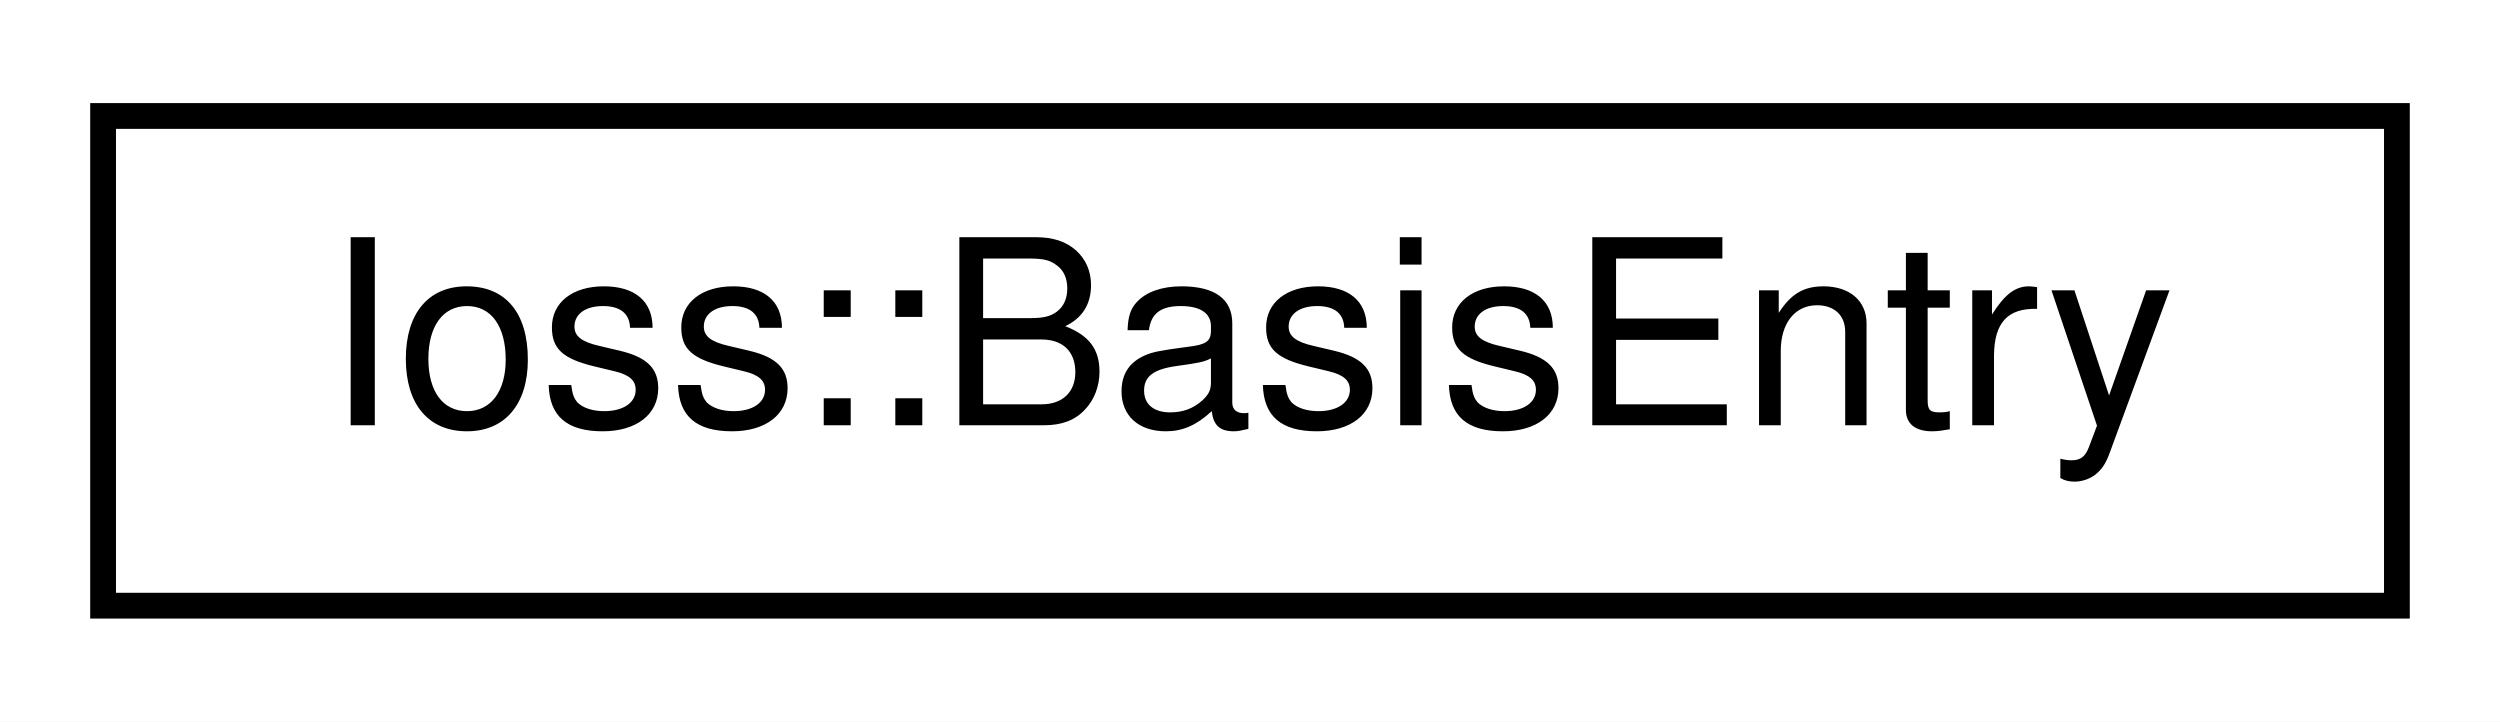
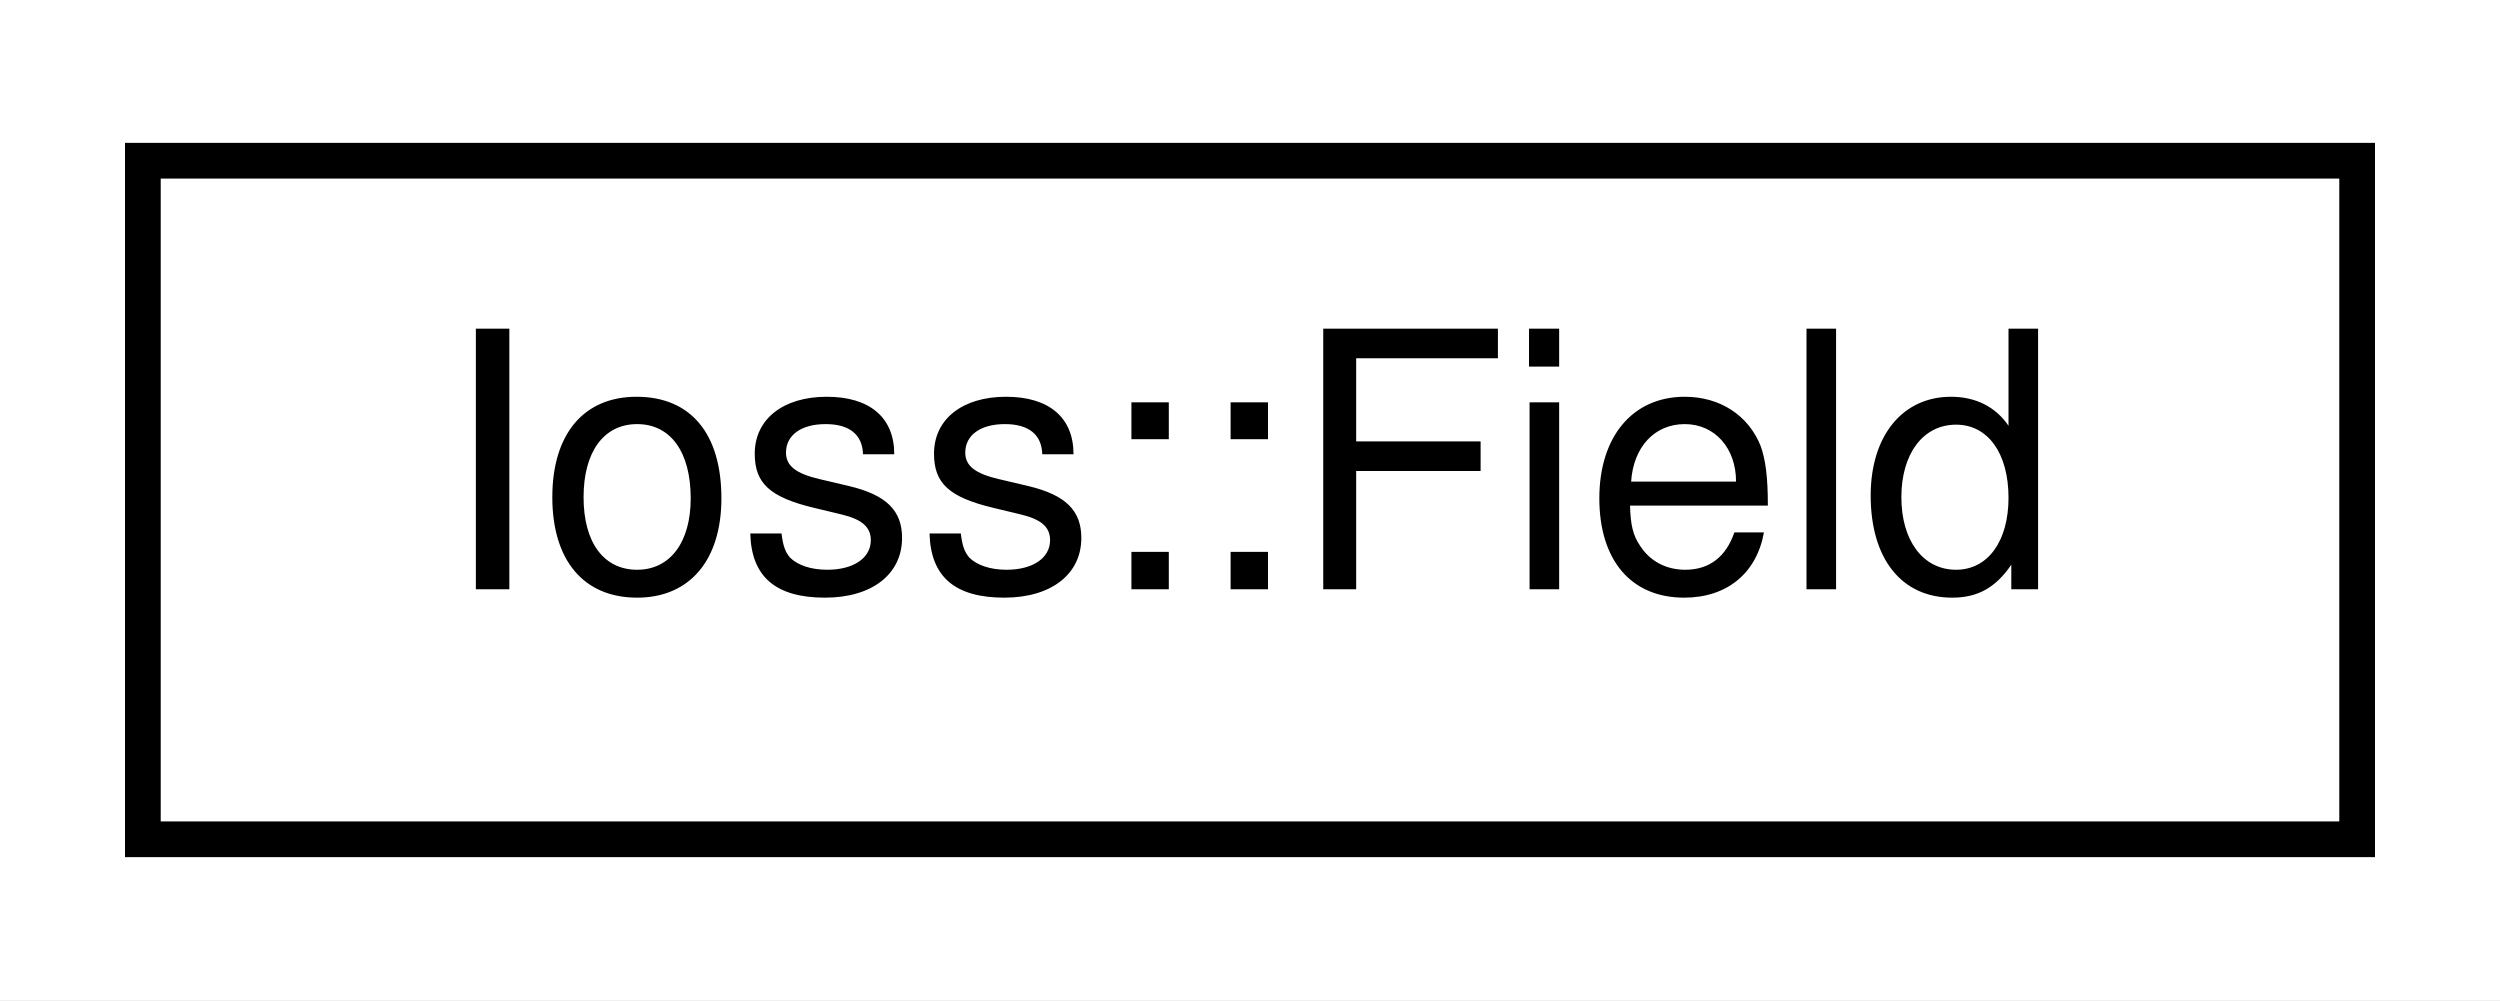
- <svg xmlns="http://www.w3.org/2000/svg" xmlns:xlink="http://www.w3.org/1999/xlink" width="97pt" height="28pt" viewBox="0.00 0.00 97.00 28.00">
+ <svg xmlns="http://www.w3.org/2000/svg" xmlns:xlink="http://www.w3.org/1999/xlink" width="70pt" height="28pt" viewBox="0.00 0.00 70.00 28.00">
  <g id="graph0" class="graph" transform="scale(1 1) rotate(0) translate(4 24)">
-     <polygon fill="white" stroke="transparent" points="-4,4 -4,-24 93,-24 93,4 -4,4" />
+     <polygon fill="white" stroke="transparent" points="-4,4 -4,-24 66,-24 66,4 -4,4" />
    <g id="node1" class="node">
      <g id="a_node1">
-         <a xlink:href="structIoss_1_1BasisEntry.html" target="_top" xlink:title=" ">
-           <polygon fill="white" stroke="black" points="0,-0.5 0,-19.5 89,-19.5 89,-0.5 0,-0.5" />
-           <text text-anchor="middle" x="44.5" y="-7.5" font-family="Helvetica,sans-Serif" font-size="10.00">Ioss::BasisEntry</text>
+         <a xlink:href="classIoss_1_1Field.html" target="_top" xlink:title="Holds metadata for bulk data associated with a GroupingEntity.">
+           <polygon fill="white" stroke="black" points="0,-0.5 0,-19.5 62,-19.5 62,-0.5 0,-0.5" />
+           <text text-anchor="middle" x="31" y="-7.5" font-family="Helvetica,sans-Serif" font-size="10.00">Ioss::Field</text>
        </a>
      </g>
    </g>
  </g>
</svg>
